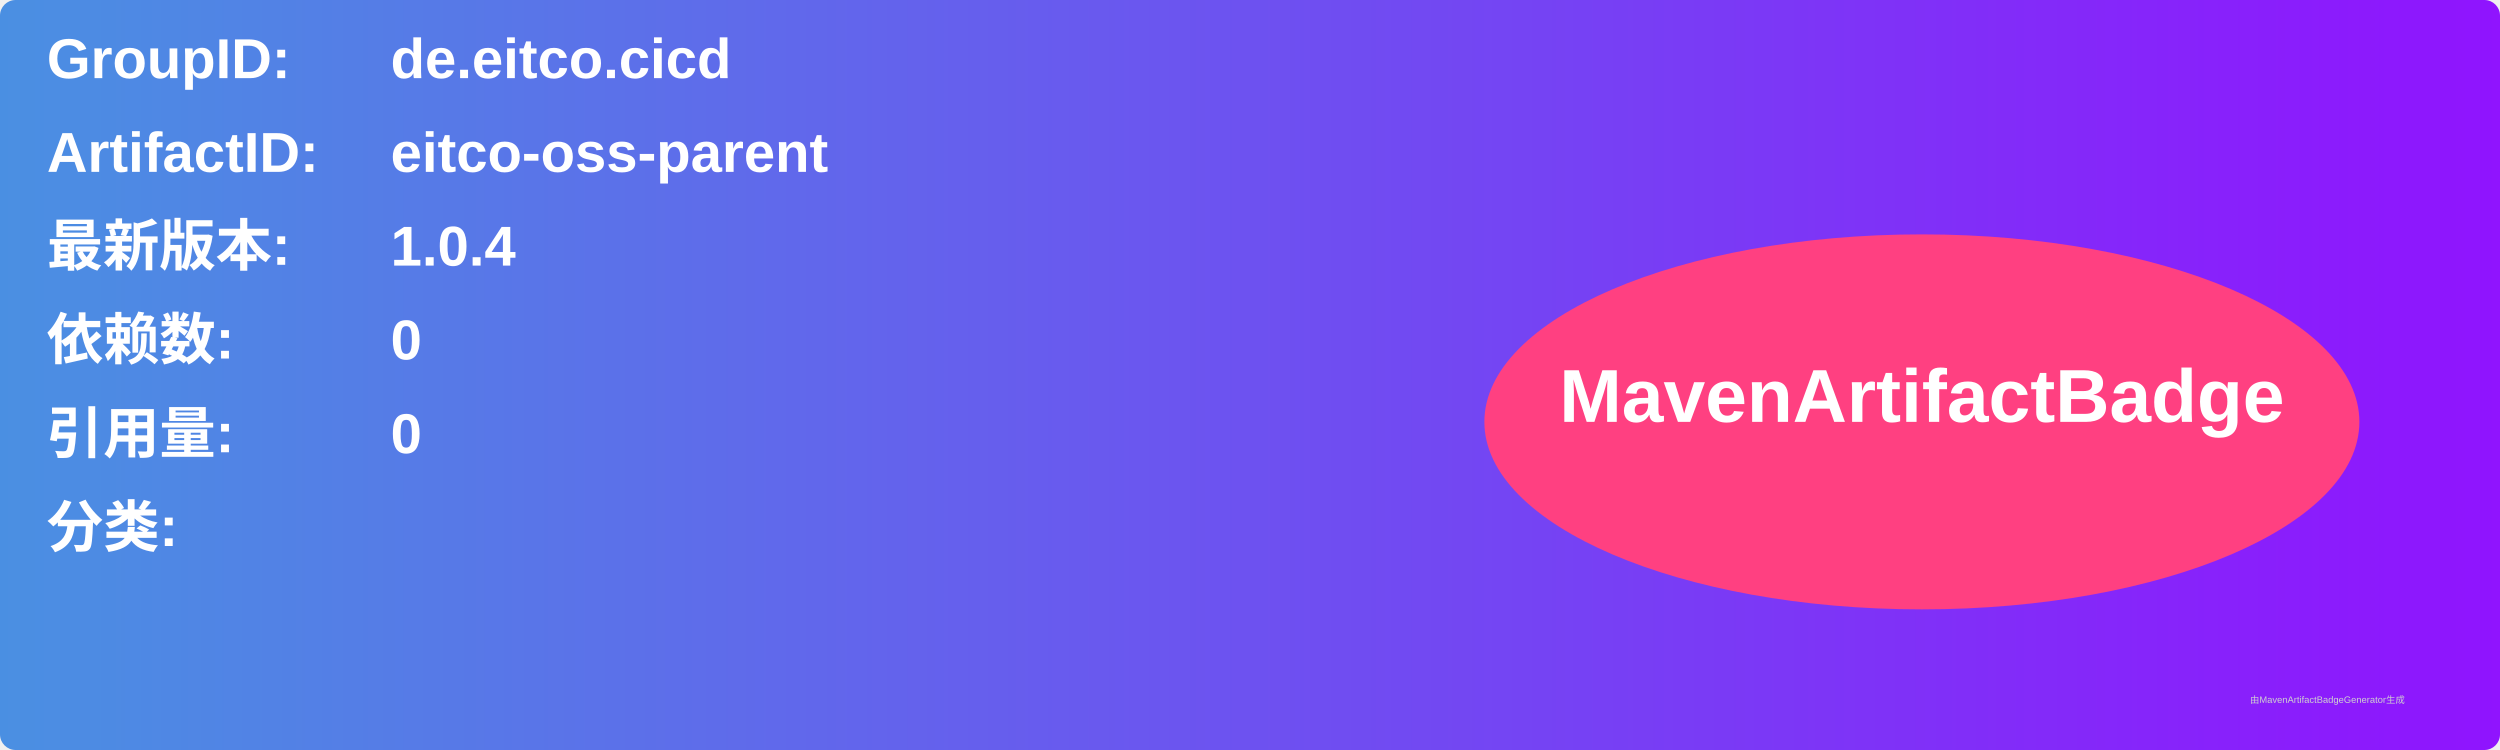
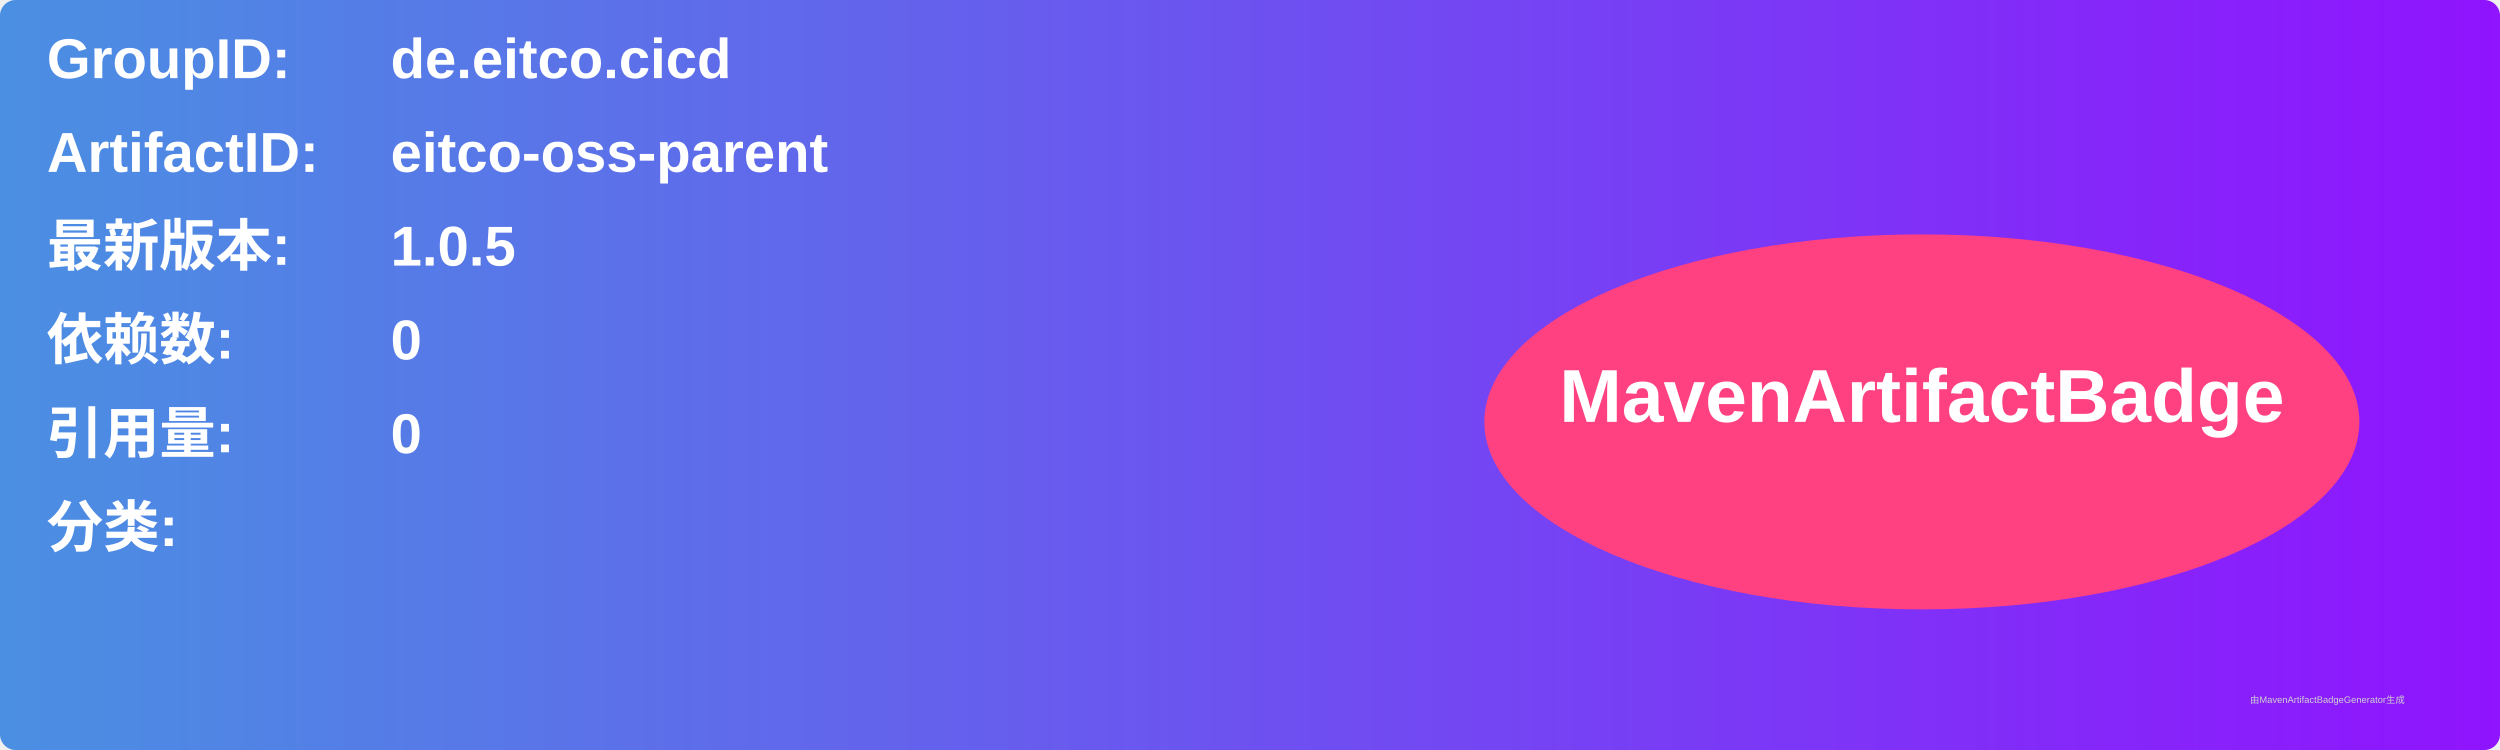
<svg xmlns="http://www.w3.org/2000/svg" width="800" height="240" viewBox="0 0 800 240">
  <linearGradient id="grad" x1="0%" y1="0%" x2="100%" y2="0%">
    <stop offset="0%" stop-color="#4a90e2" />
    <stop offset="100%" stop-color="#9013fe" />
  </linearGradient>
  <rect width="100%" height="100%" rx="5" ry="5" fill="url(#grad)" />
  <g transform="translate(15, 15)">
    <text x="0" y="10" font-family="Arial" font-size="18" fill="white" font-weight="bold" width="260">GroupID:</text>
    <text x="110" y="10" font-family="Arial" font-size="18" fill="white" font-weight="bold" width="460">de.eitco.cicd</text>
    <text x="0" y="40" font-family="Arial" font-size="18" fill="white" font-weight="bold" width="260">ArtifactID:</text>
    <text x="110" y="40" font-family="Arial" font-size="18" fill="white" font-weight="bold" width="460">eitco-oss-parent</text>
    <text x="0" y="70" font-family="Arial" font-size="18" fill="white" font-weight="bold">最新版本:</text>
    <text x="110" y="70" font-family="Arial" font-size="18" fill="white" font-weight="bold">
-       <tspan font-weight="bold">1.0.4</tspan>
+       <tspan font-weight="bold">1.0.5</tspan>
    </text>
    <text x="0" y="100" font-family="Arial" font-size="18" fill="white" font-weight="bold">依赖数: </text>
    <text x="110" y="100" font-family="Arial" font-size="18" fill="white">
      <tspan font-weight="bold">0</tspan>
    </text>
    <text x="0" y="130" font-family="Arial" font-size="18" fill="white" font-weight="bold">引用量: </text>
    <text x="110" y="130" font-family="Arial" font-size="18" fill="white">
      <tspan font-weight="bold">0</tspan>
    </text>
    <text x="0" y="160" font-family="Arial" font-size="18" fill="white" font-weight="bold">分类:</text>
    <text x="10" y="190" font-family="Arial" font-size="10" fill="white">
      <tspan font-weight="bold" />
    </text>
    <ellipse cx="600" cy="120" rx="140" ry="60" fill="#ff4081" />
    <text x="600" y="120" text-anchor="middle" font-family="Arial" font-size="24" fill="white" font-weight="bold">MavenArtifactBadge</text>
  </g>
  <text x="720" y="225" font-family="Arial" font-size="3" fill="#d0d0d0">由MavenArtifactBadgeGenerator生成</text>
</svg>
